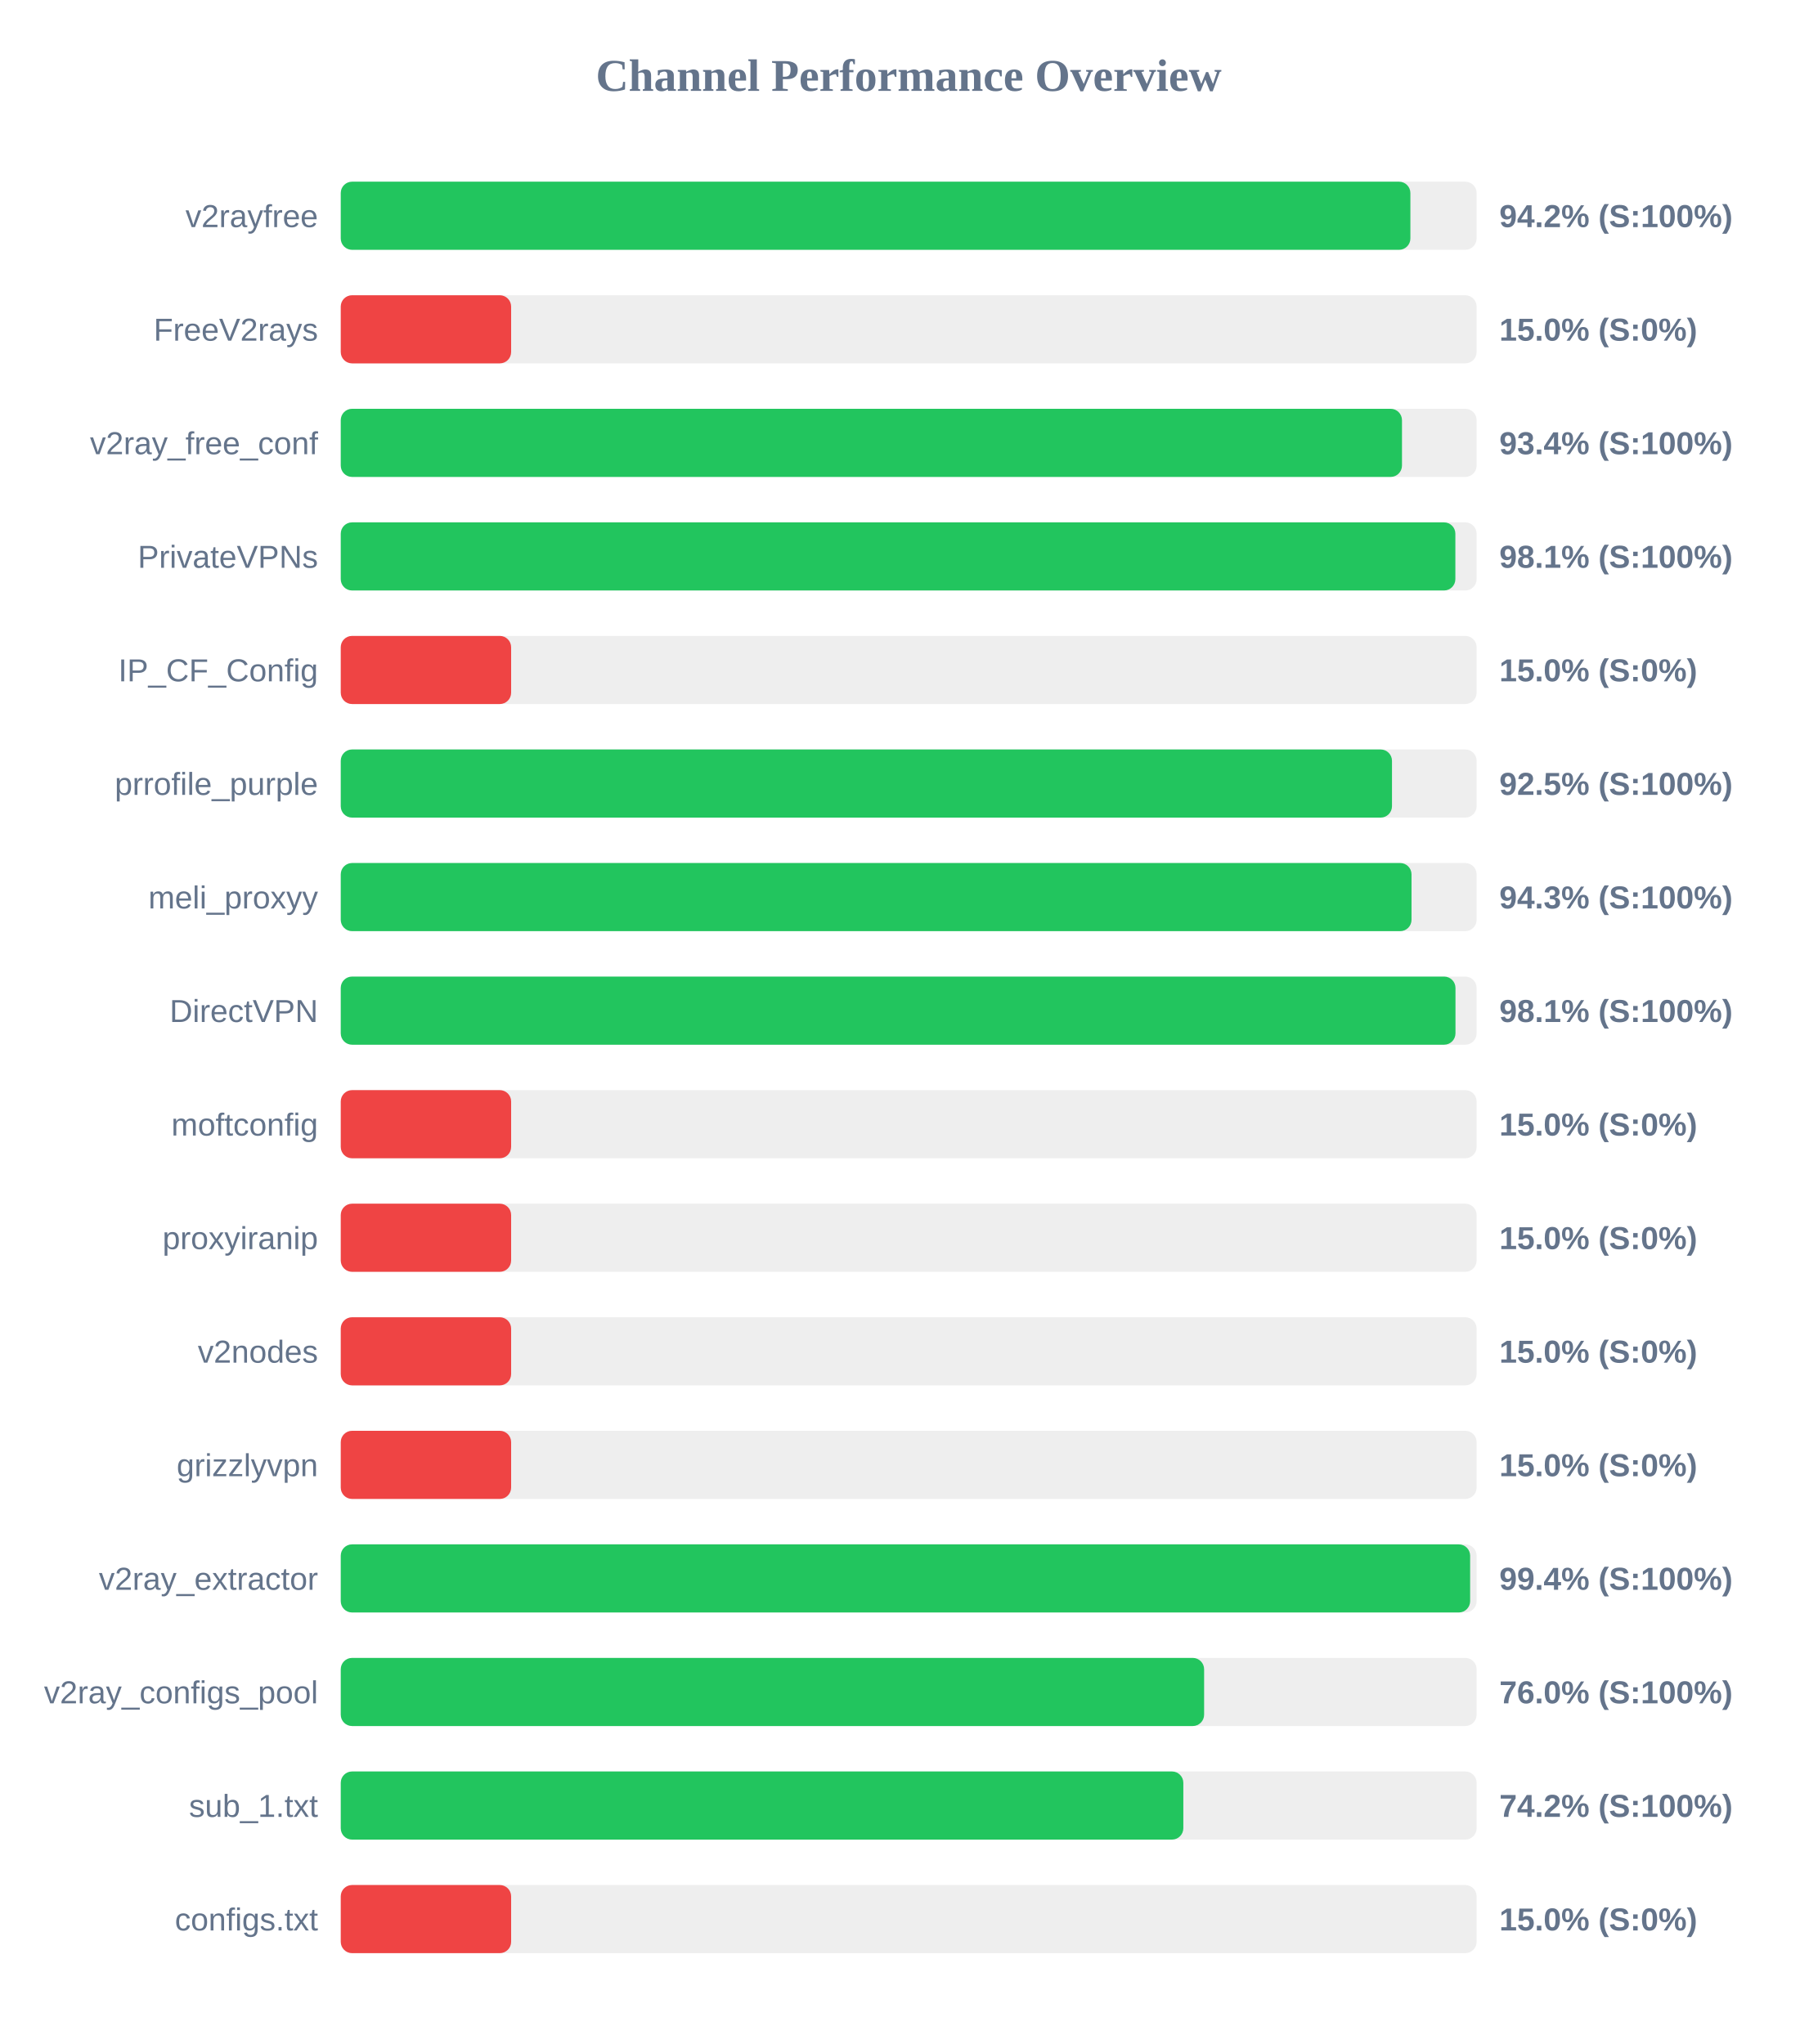
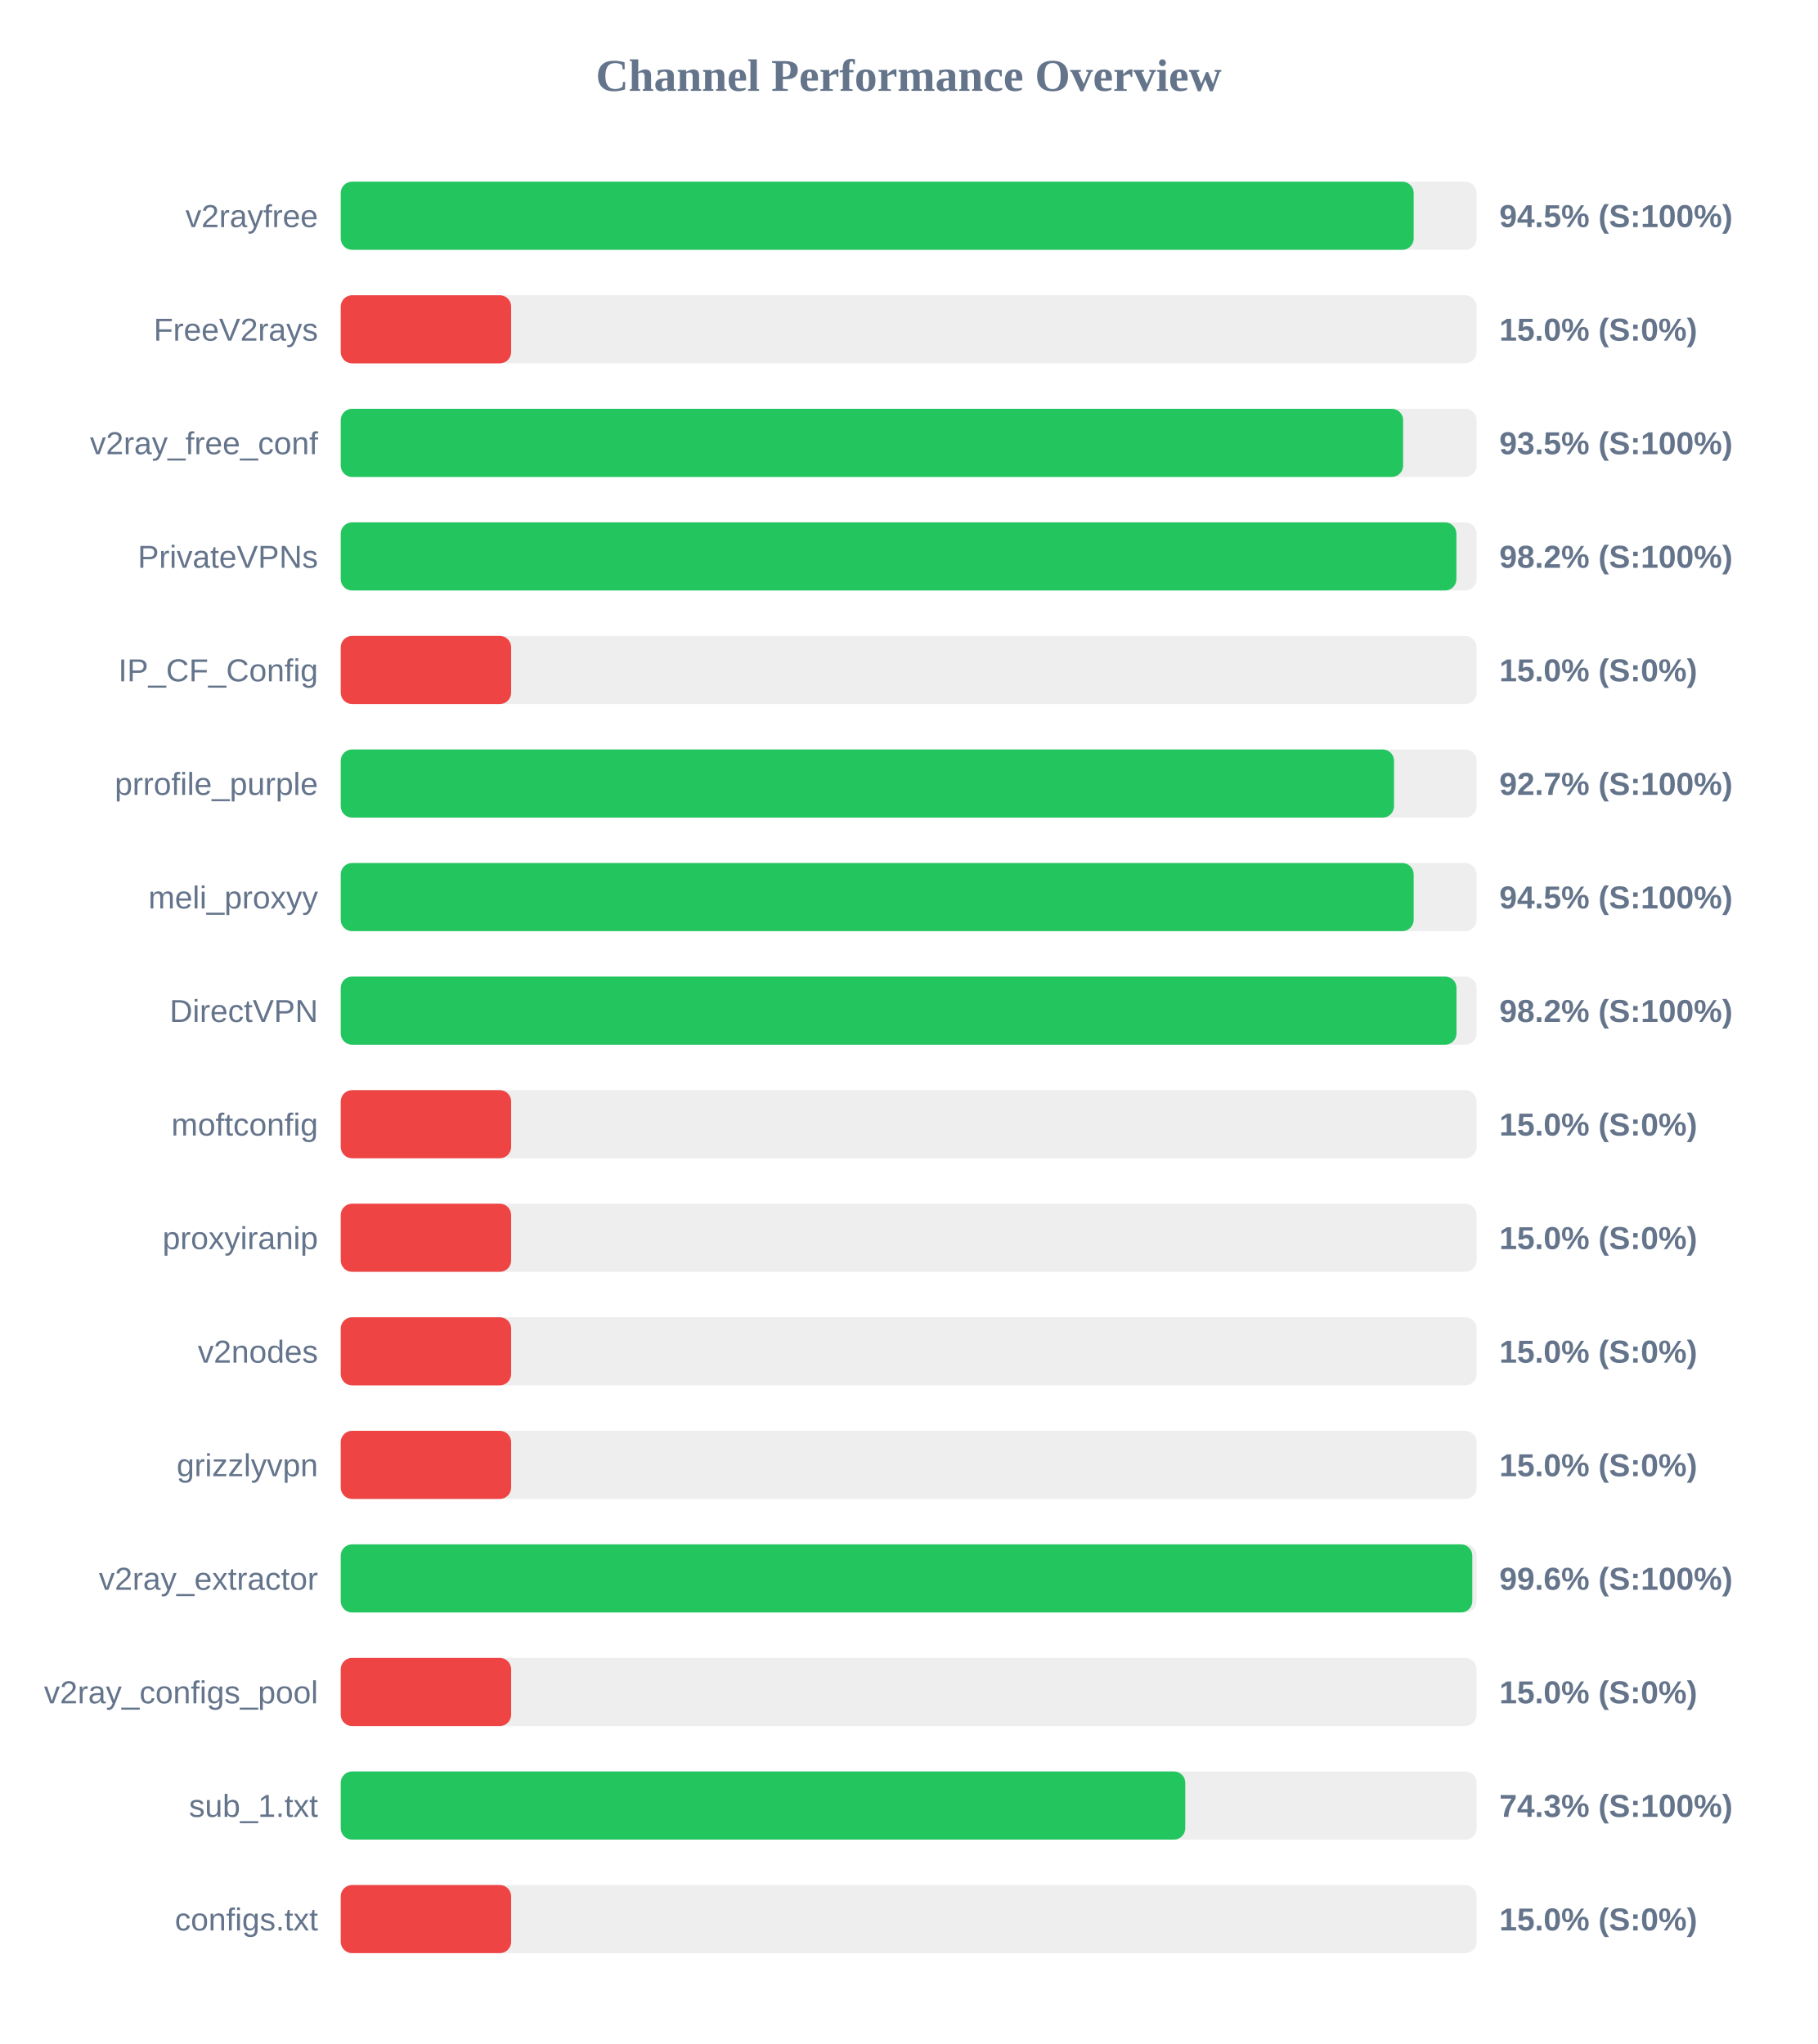
<svg xmlns="http://www.w3.org/2000/svg" width="800" height="900" version="1.1">
  <style>
        .row { font: 14px Arial; fill: #64748b; }
        .score { font: bold 14px Arial; fill: #64748b; }
    </style>
  <text x="400" y="40" text-anchor="middle" font-size="20px" font-weight="bold" fill="#64748b">Channel Performance Overview</text>
  <rect x="150" y="80" width="500" height="30" fill="#eee" rx="5" />
-   <rect x="150" y="80" width="470.85" height="30" fill="#22c55e" rx="5" />
+   <rect x="150" y="80" width="472.3" height="30" fill="#22c55e" rx="5" />
  <text x="140" y="100" text-anchor="end" class="row">v2rayfree</text>
-   <text x="660" y="100" text-anchor="start" class="score">94.2% (S:100%)</text>
+   <text x="660" y="100" text-anchor="start" class="score">94.5% (S:100%)</text>
  <rect x="150" y="130" width="500" height="30" fill="#eee" rx="5" />
  <rect x="150" y="130" width="75.0" height="30" fill="#ef4444" rx="5" />
  <text x="140" y="150" text-anchor="end" class="row">FreeV2rays</text>
  <text x="660" y="150" text-anchor="start" class="score">15.0% (S:0%)</text>
  <rect x="150" y="180" width="500" height="30" fill="#eee" rx="5" />
-   <rect x="150" y="180" width="467.15" height="30" fill="#22c55e" rx="5" />
+   <rect x="150" y="180" width="467.65" height="30" fill="#22c55e" rx="5" />
  <text x="140" y="200" text-anchor="end" class="row">v2ray_free_conf</text>
-   <text x="660" y="200" text-anchor="start" class="score">93.4% (S:100%)</text>
+   <text x="660" y="200" text-anchor="start" class="score">93.5% (S:100%)</text>
  <rect x="150" y="230" width="500" height="30" fill="#eee" rx="5" />
-   <rect x="150" y="230" width="490.65" height="30" fill="#22c55e" rx="5" />
+   <rect x="150" y="230" width="491.1" height="30" fill="#22c55e" rx="5" />
  <text x="140" y="250" text-anchor="end" class="row">PrivateVPNs</text>
-   <text x="660" y="250" text-anchor="start" class="score">98.1% (S:100%)</text>
+   <text x="660" y="250" text-anchor="start" class="score">98.2% (S:100%)</text>
  <rect x="150" y="280" width="500" height="30" fill="#eee" rx="5" />
  <rect x="150" y="280" width="75.0" height="30" fill="#ef4444" rx="5" />
  <text x="140" y="300" text-anchor="end" class="row">IP_CF_Config</text>
  <text x="660" y="300" text-anchor="start" class="score">15.0% (S:0%)</text>
  <rect x="150" y="330" width="500" height="30" fill="#eee" rx="5" />
-   <rect x="150" y="330" width="462.75" height="30" fill="#22c55e" rx="5" />
+   <rect x="150" y="330" width="463.65" height="30" fill="#22c55e" rx="5" />
  <text x="140" y="350" text-anchor="end" class="row">prrofile_purple</text>
-   <text x="660" y="350" text-anchor="start" class="score">92.5% (S:100%)</text>
+   <text x="660" y="350" text-anchor="start" class="score">92.7% (S:100%)</text>
  <rect x="150" y="380" width="500" height="30" fill="#eee" rx="5" />
-   <rect x="150" y="380" width="471.35" height="30" fill="#22c55e" rx="5" />
+   <rect x="150" y="380" width="472.3" height="30" fill="#22c55e" rx="5" />
  <text x="140" y="400" text-anchor="end" class="row">meli_proxyy</text>
-   <text x="660" y="400" text-anchor="start" class="score">94.3% (S:100%)</text>
+   <text x="660" y="400" text-anchor="start" class="score">94.5% (S:100%)</text>
  <rect x="150" y="430" width="500" height="30" fill="#eee" rx="5" />
-   <rect x="150" y="430" width="490.7" height="30" fill="#22c55e" rx="5" />
+   <rect x="150" y="430" width="491.15" height="30" fill="#22c55e" rx="5" />
  <text x="140" y="450" text-anchor="end" class="row">DirectVPN</text>
-   <text x="660" y="450" text-anchor="start" class="score">98.1% (S:100%)</text>
+   <text x="660" y="450" text-anchor="start" class="score">98.2% (S:100%)</text>
  <rect x="150" y="480" width="500" height="30" fill="#eee" rx="5" />
  <rect x="150" y="480" width="75.0" height="30" fill="#ef4444" rx="5" />
  <text x="140" y="500" text-anchor="end" class="row">moftconfig</text>
  <text x="660" y="500" text-anchor="start" class="score">15.0% (S:0%)</text>
  <rect x="150" y="530" width="500" height="30" fill="#eee" rx="5" />
  <rect x="150" y="530" width="75.0" height="30" fill="#ef4444" rx="5" />
  <text x="140" y="550" text-anchor="end" class="row">proxyiranip</text>
  <text x="660" y="550" text-anchor="start" class="score">15.0% (S:0%)</text>
  <rect x="150" y="580" width="500" height="30" fill="#eee" rx="5" />
  <rect x="150" y="580" width="75.0" height="30" fill="#ef4444" rx="5" />
  <text x="140" y="600" text-anchor="end" class="row">v2nodes</text>
  <text x="660" y="600" text-anchor="start" class="score">15.0% (S:0%)</text>
  <rect x="150" y="630" width="500" height="30" fill="#eee" rx="5" />
  <rect x="150" y="630" width="75.0" height="30" fill="#ef4444" rx="5" />
  <text x="140" y="650" text-anchor="end" class="row">grizzlyvpn</text>
  <text x="660" y="650" text-anchor="start" class="score">15.0% (S:0%)</text>
  <rect x="150" y="680" width="500" height="30" fill="#eee" rx="5" />
-   <rect x="150" y="680" width="497.15" height="30" fill="#22c55e" rx="5" />
+   <rect x="150" y="680" width="498.1" height="30" fill="#22c55e" rx="5" />
  <text x="140" y="700" text-anchor="end" class="row">v2ray_extractor</text>
-   <text x="660" y="700" text-anchor="start" class="score">99.4% (S:100%)</text>
+   <text x="660" y="700" text-anchor="start" class="score">99.6% (S:100%)</text>
  <rect x="150" y="730" width="500" height="30" fill="#eee" rx="5" />
-   <rect x="150" y="730" width="380.05" height="30" fill="#22c55e" rx="5" />
+   <rect x="150" y="730" width="75.0" height="30" fill="#ef4444" rx="5" />
  <text x="140" y="750" text-anchor="end" class="row">v2ray_configs_pool</text>
-   <text x="660" y="750" text-anchor="start" class="score">76.0% (S:100%)</text>
+   <text x="660" y="750" text-anchor="start" class="score">15.0% (S:0%)</text>
  <rect x="150" y="780" width="500" height="30" fill="#eee" rx="5" />
-   <rect x="150" y="780" width="370.9" height="30" fill="#22c55e" rx="5" />
+   <rect x="150" y="780" width="371.75" height="30" fill="#22c55e" rx="5" />
  <text x="140" y="800" text-anchor="end" class="row">sub_1.txt</text>
-   <text x="660" y="800" text-anchor="start" class="score">74.2% (S:100%)</text>
+   <text x="660" y="800" text-anchor="start" class="score">74.3% (S:100%)</text>
  <rect x="150" y="830" width="500" height="30" fill="#eee" rx="5" />
  <rect x="150" y="830" width="75.0" height="30" fill="#ef4444" rx="5" />
  <text x="140" y="850" text-anchor="end" class="row">configs.txt</text>
  <text x="660" y="850" text-anchor="start" class="score">15.0% (S:0%)</text>
</svg>
